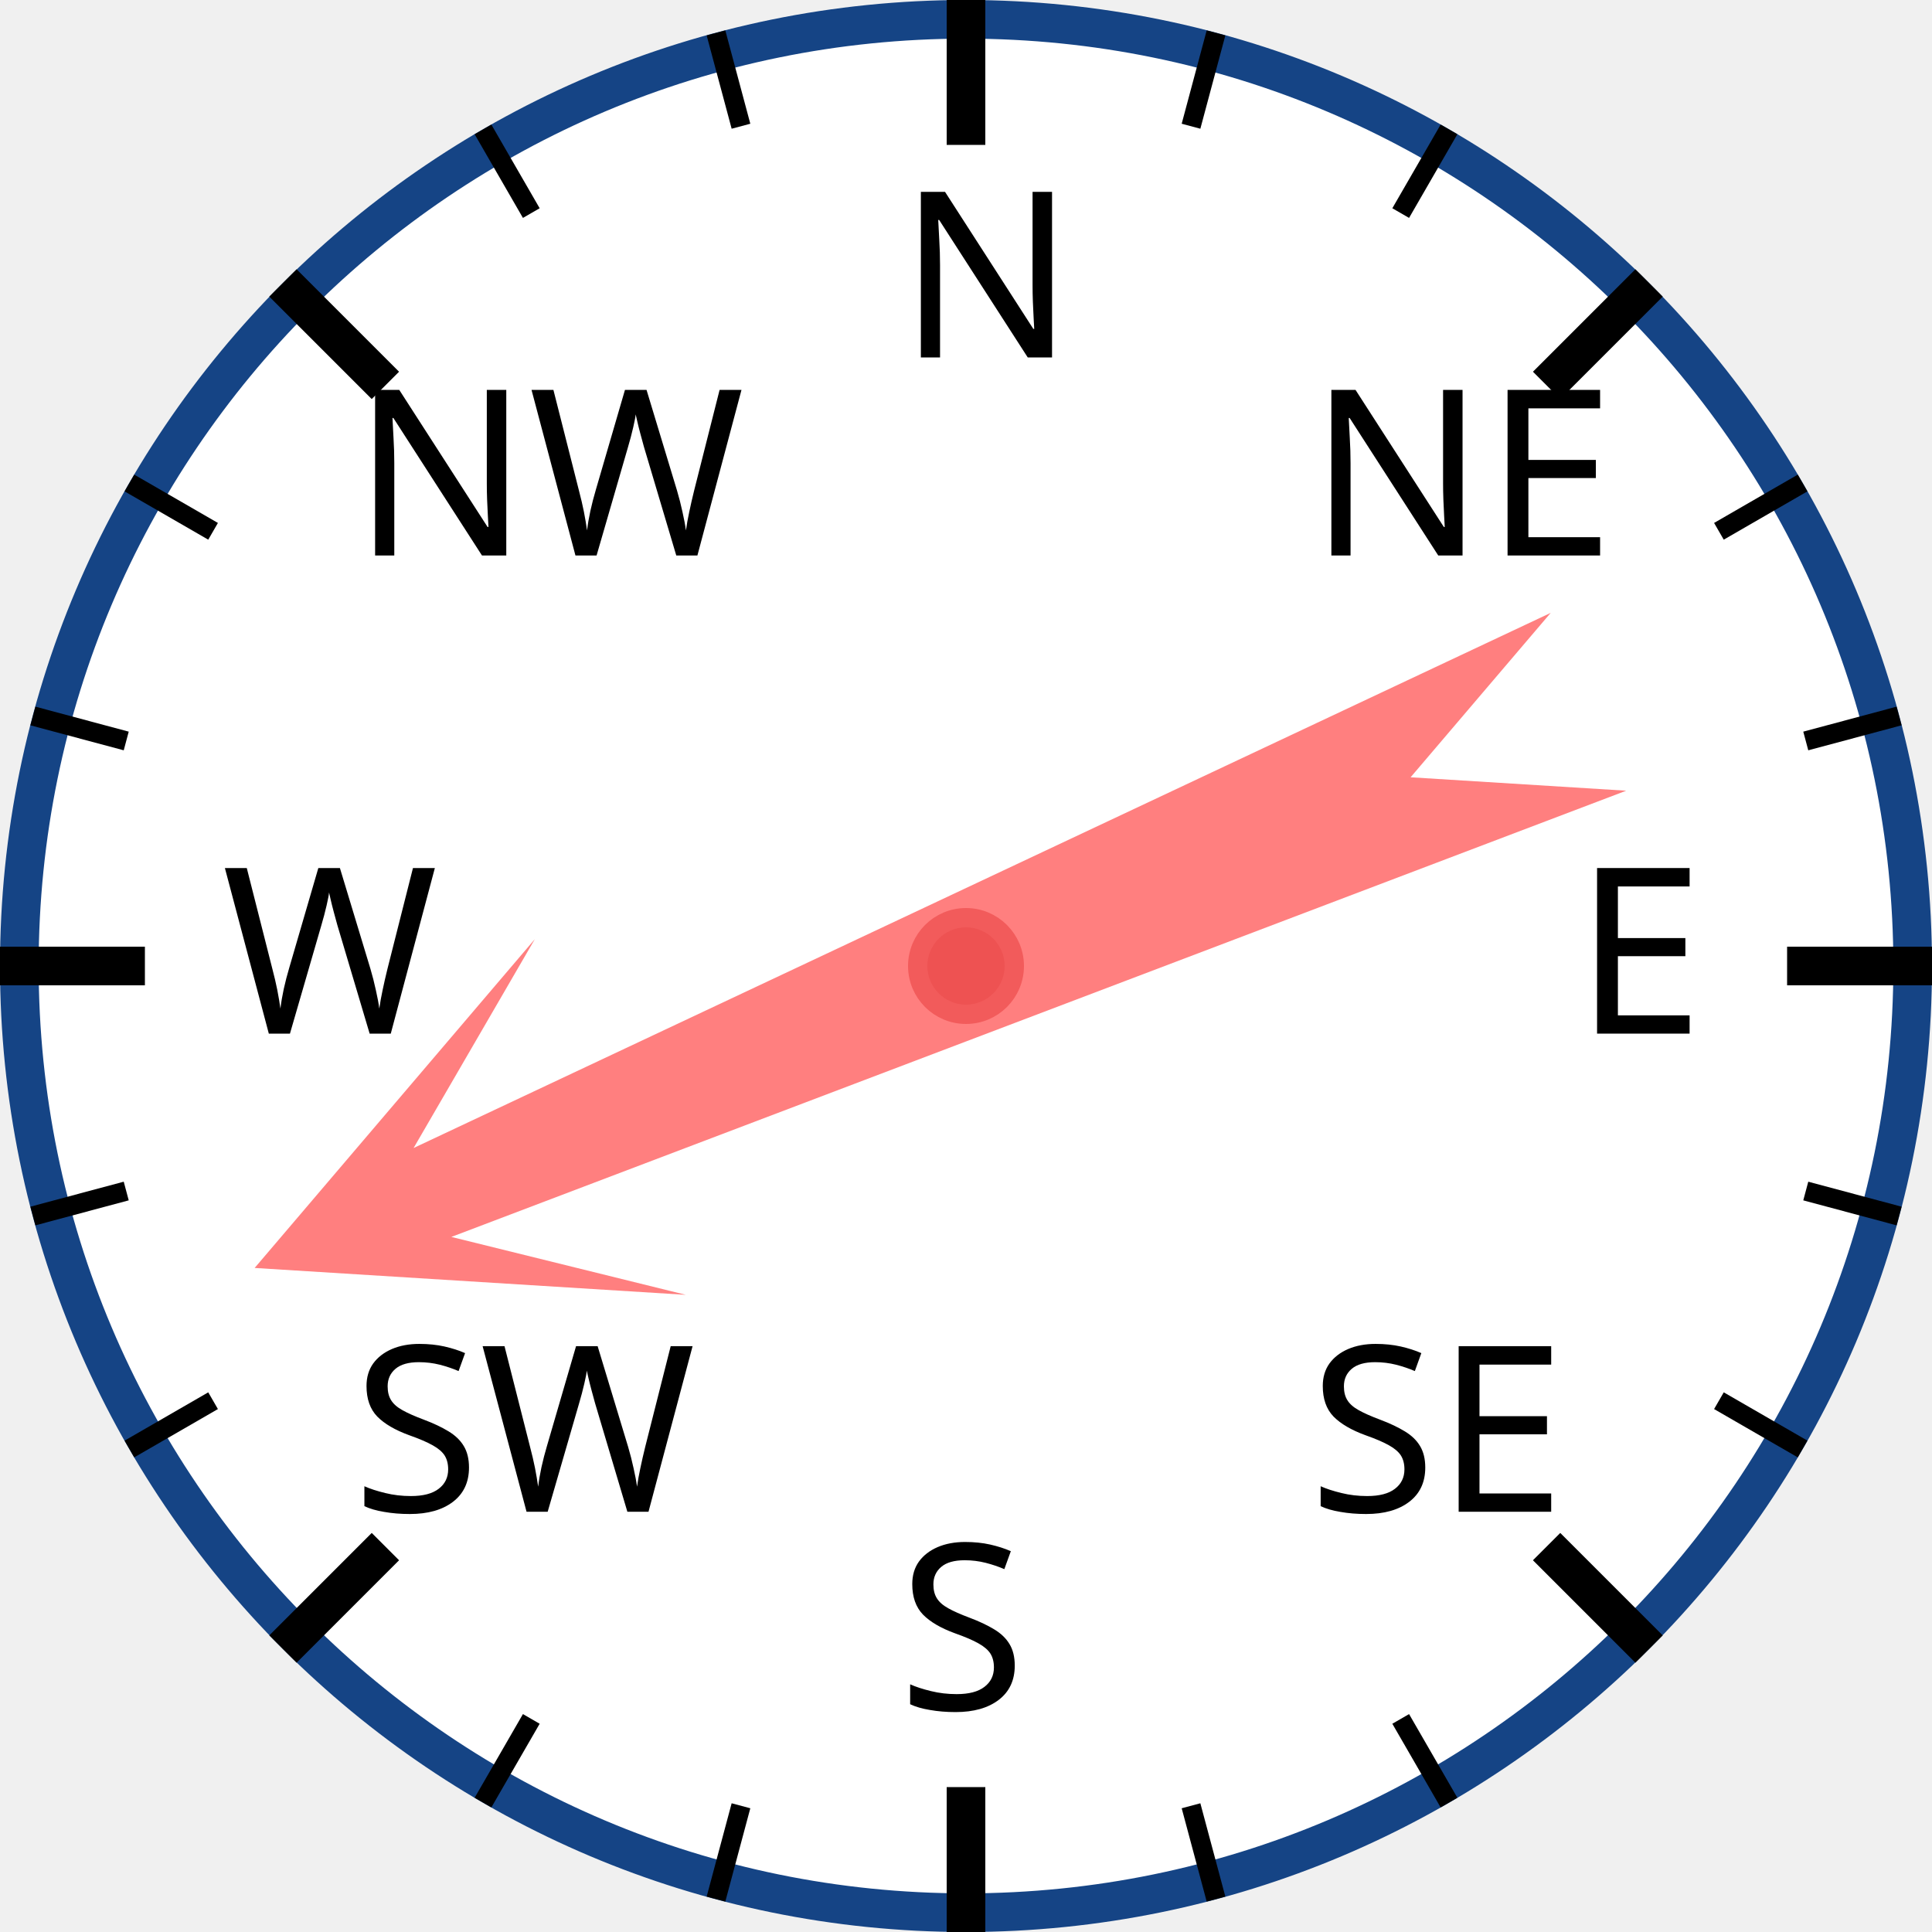
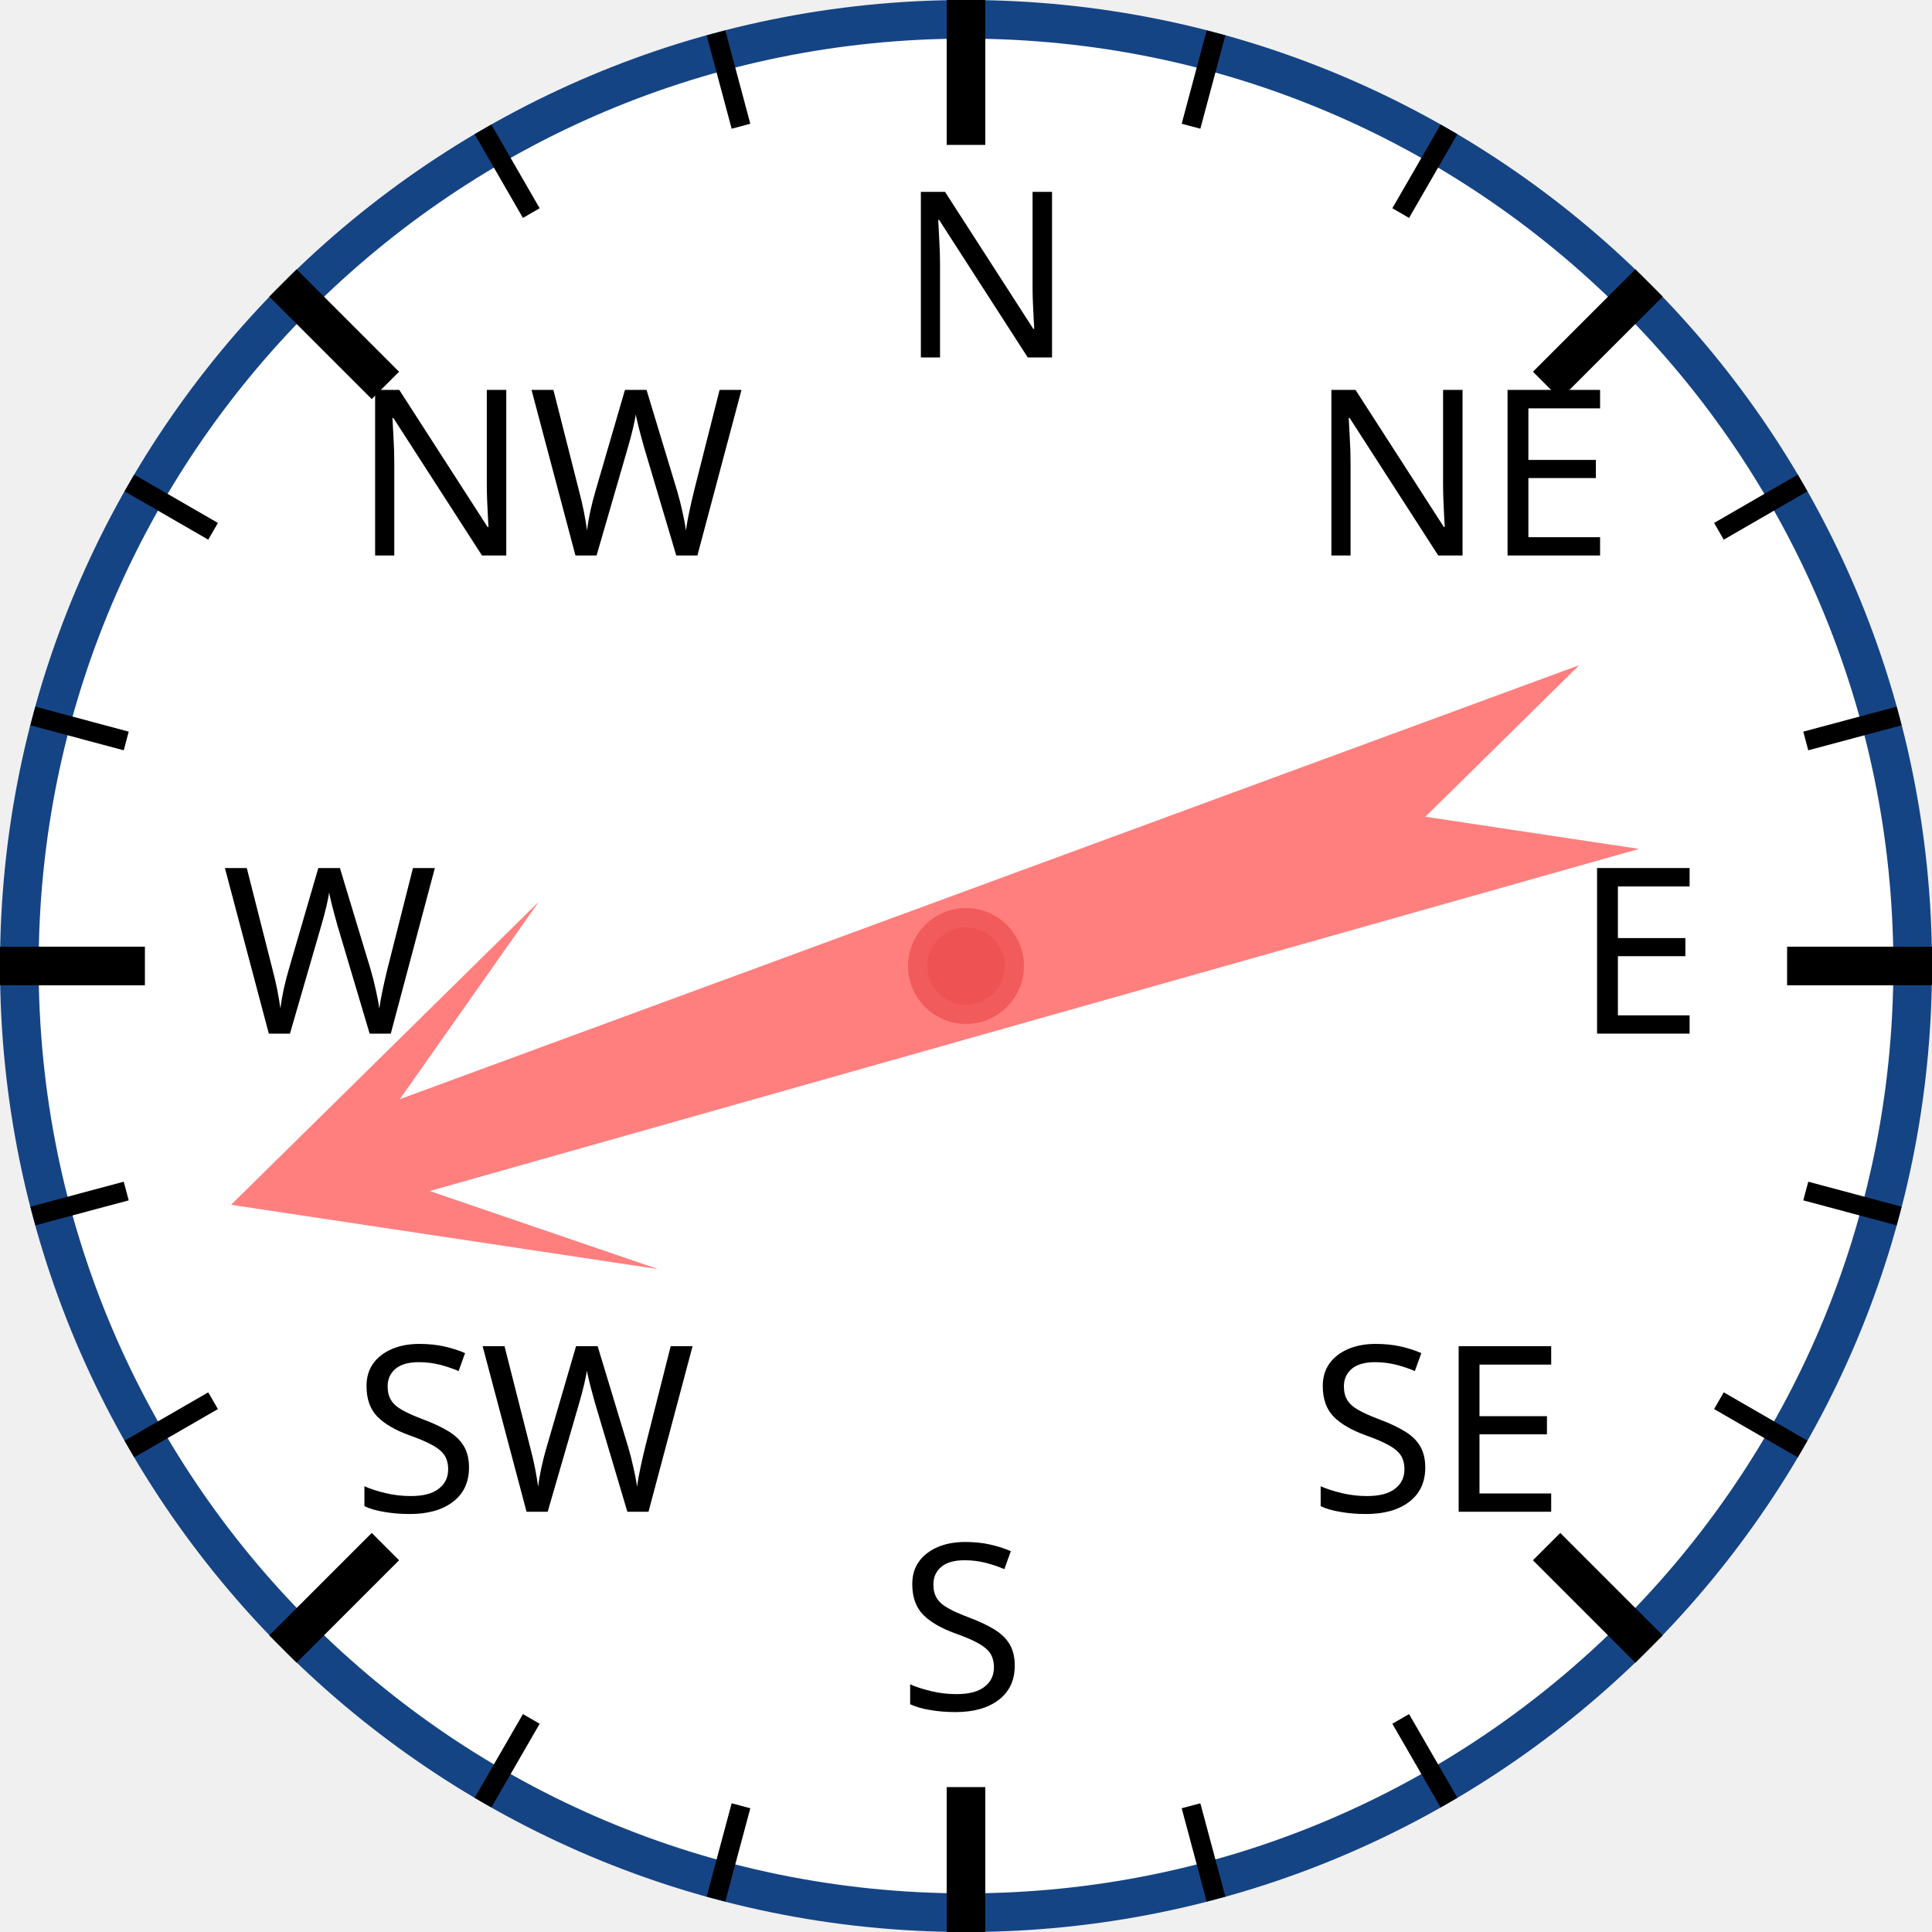
<svg xmlns="http://www.w3.org/2000/svg" width="120px" height="120px" viewBox="0 0 200 200">
  <circle cx="100" cy="100" r="98" style="fill: white; stroke: #154485; stroke-width: 4;" />
  <text x="93.0" y="37.0" style="font-family: sans-serif; font-size: 18pt;">N</text>
  <line x1="100.0" y1="0.0" x2="100.0" y2="15.0" style="stroke: black; stroke-width: 4;" />
  <line x1="74.118" y1="3.407" x2="76.706" y2="13.067" style="stroke: black; stroke-width: 2;" />
  <line x1="50" y1="13.397" x2="55" y2="22.058" style="stroke: black; stroke-width: 2;" />
  <text x="36.503" y="57.503" style="font-family: sans-serif; font-size: 18pt;">NW</text>
  <line x1="29.289" y1="29.289" x2="39.896" y2="39.896" style="stroke: black; stroke-width: 4;" />
  <line x1="13.397" y1="50" x2="22.058" y2="55" style="stroke: black; stroke-width: 2;" />
  <line x1="3.407" y1="74.118" x2="13.067" y2="76.706" style="stroke: black; stroke-width: 2;" />
  <text x="23.0" y="107.0" style="font-family: sans-serif; font-size: 18pt;">W</text>
  <line x1="0.0" y1="100.0" x2="15.0" y2="100.0" style="stroke: black; stroke-width: 4;" />
  <line x1="3.407" y1="125.882" x2="13.067" y2="123.294" style="stroke: black; stroke-width: 2;" />
  <line x1="13.397" y1="150" x2="22.058" y2="145" style="stroke: black; stroke-width: 2;" />
  <text x="36.503" y="156.497" style="font-family: sans-serif; font-size: 18pt;">SW</text>
  <line x1="29.289" y1="170.711" x2="39.896" y2="160.104" style="stroke: black; stroke-width: 4;" />
  <line x1="50" y1="186.603" x2="55" y2="177.942" style="stroke: black; stroke-width: 2;" />
  <line x1="74.118" y1="196.593" x2="76.706" y2="186.933" style="stroke: black; stroke-width: 2;" />
  <text x="93" y="177.0" style="font-family: sans-serif; font-size: 18pt;">S</text>
  <line x1="100" y1="200.0" x2="100" y2="185.0" style="stroke: black; stroke-width: 4;" />
  <line x1="125.882" y1="196.593" x2="123.294" y2="186.933" style="stroke: black; stroke-width: 2;" />
  <line x1="150.0" y1="186.603" x2="145.0" y2="177.942" style="stroke: black; stroke-width: 2;" />
  <text x="135.497" y="156.497" style="font-family: sans-serif; font-size: 18pt;">SE</text>
  <line x1="170.711" y1="170.711" x2="160.104" y2="160.104" style="stroke: black; stroke-width: 4;" />
  <line x1="186.603" y1="150" x2="177.942" y2="145" style="stroke: black; stroke-width: 2;" />
  <line x1="196.593" y1="125.882" x2="186.933" y2="123.294" style="stroke: black; stroke-width: 2;" />
  <text x="163.0" y="107" style="font-family: sans-serif; font-size: 18pt;">E</text>
  <line x1="200.0" y1="100" x2="185.0" y2="100" style="stroke: black; stroke-width: 4;" />
  <line x1="196.593" y1="74.118" x2="186.933" y2="76.706" style="stroke: black; stroke-width: 2;" />
  <line x1="186.603" y1="50" x2="177.942" y2="55" style="stroke: black; stroke-width: 2;" />
  <text x="135.497" y="57.503" style="font-family: sans-serif; font-size: 18pt;">NE</text>
  <line x1="170.711" y1="29.289" x2="160.104" y2="39.896" style="stroke: black; stroke-width: 4;" />
  <line x1="150" y1="13.397" x2="145" y2="22.058" style="stroke: black; stroke-width: 2;" />
  <line x1="125.882" y1="3.407" x2="123.294" y2="13.067" style="stroke: black; stroke-width: 2;" />
-   <polygon points="100 20 120 60 105 40 110 170 100 150 90 170 95 40 80 60" style="fill: red; fill-opacity: 0.5;" transform="rotate(247,100,100)" />
+   <polygon points="100 20 120 60 105 40 110 170 100 150 90 170 95 40 80 60" style="fill: red; fill-opacity: 0.5;" transform="rotate(252,100,100)" />
  <circle cx="100" cy="100" r="5" style="fill: #EE5252; stroke: #F25B5B; stroke-width: 2;" />
</svg>
